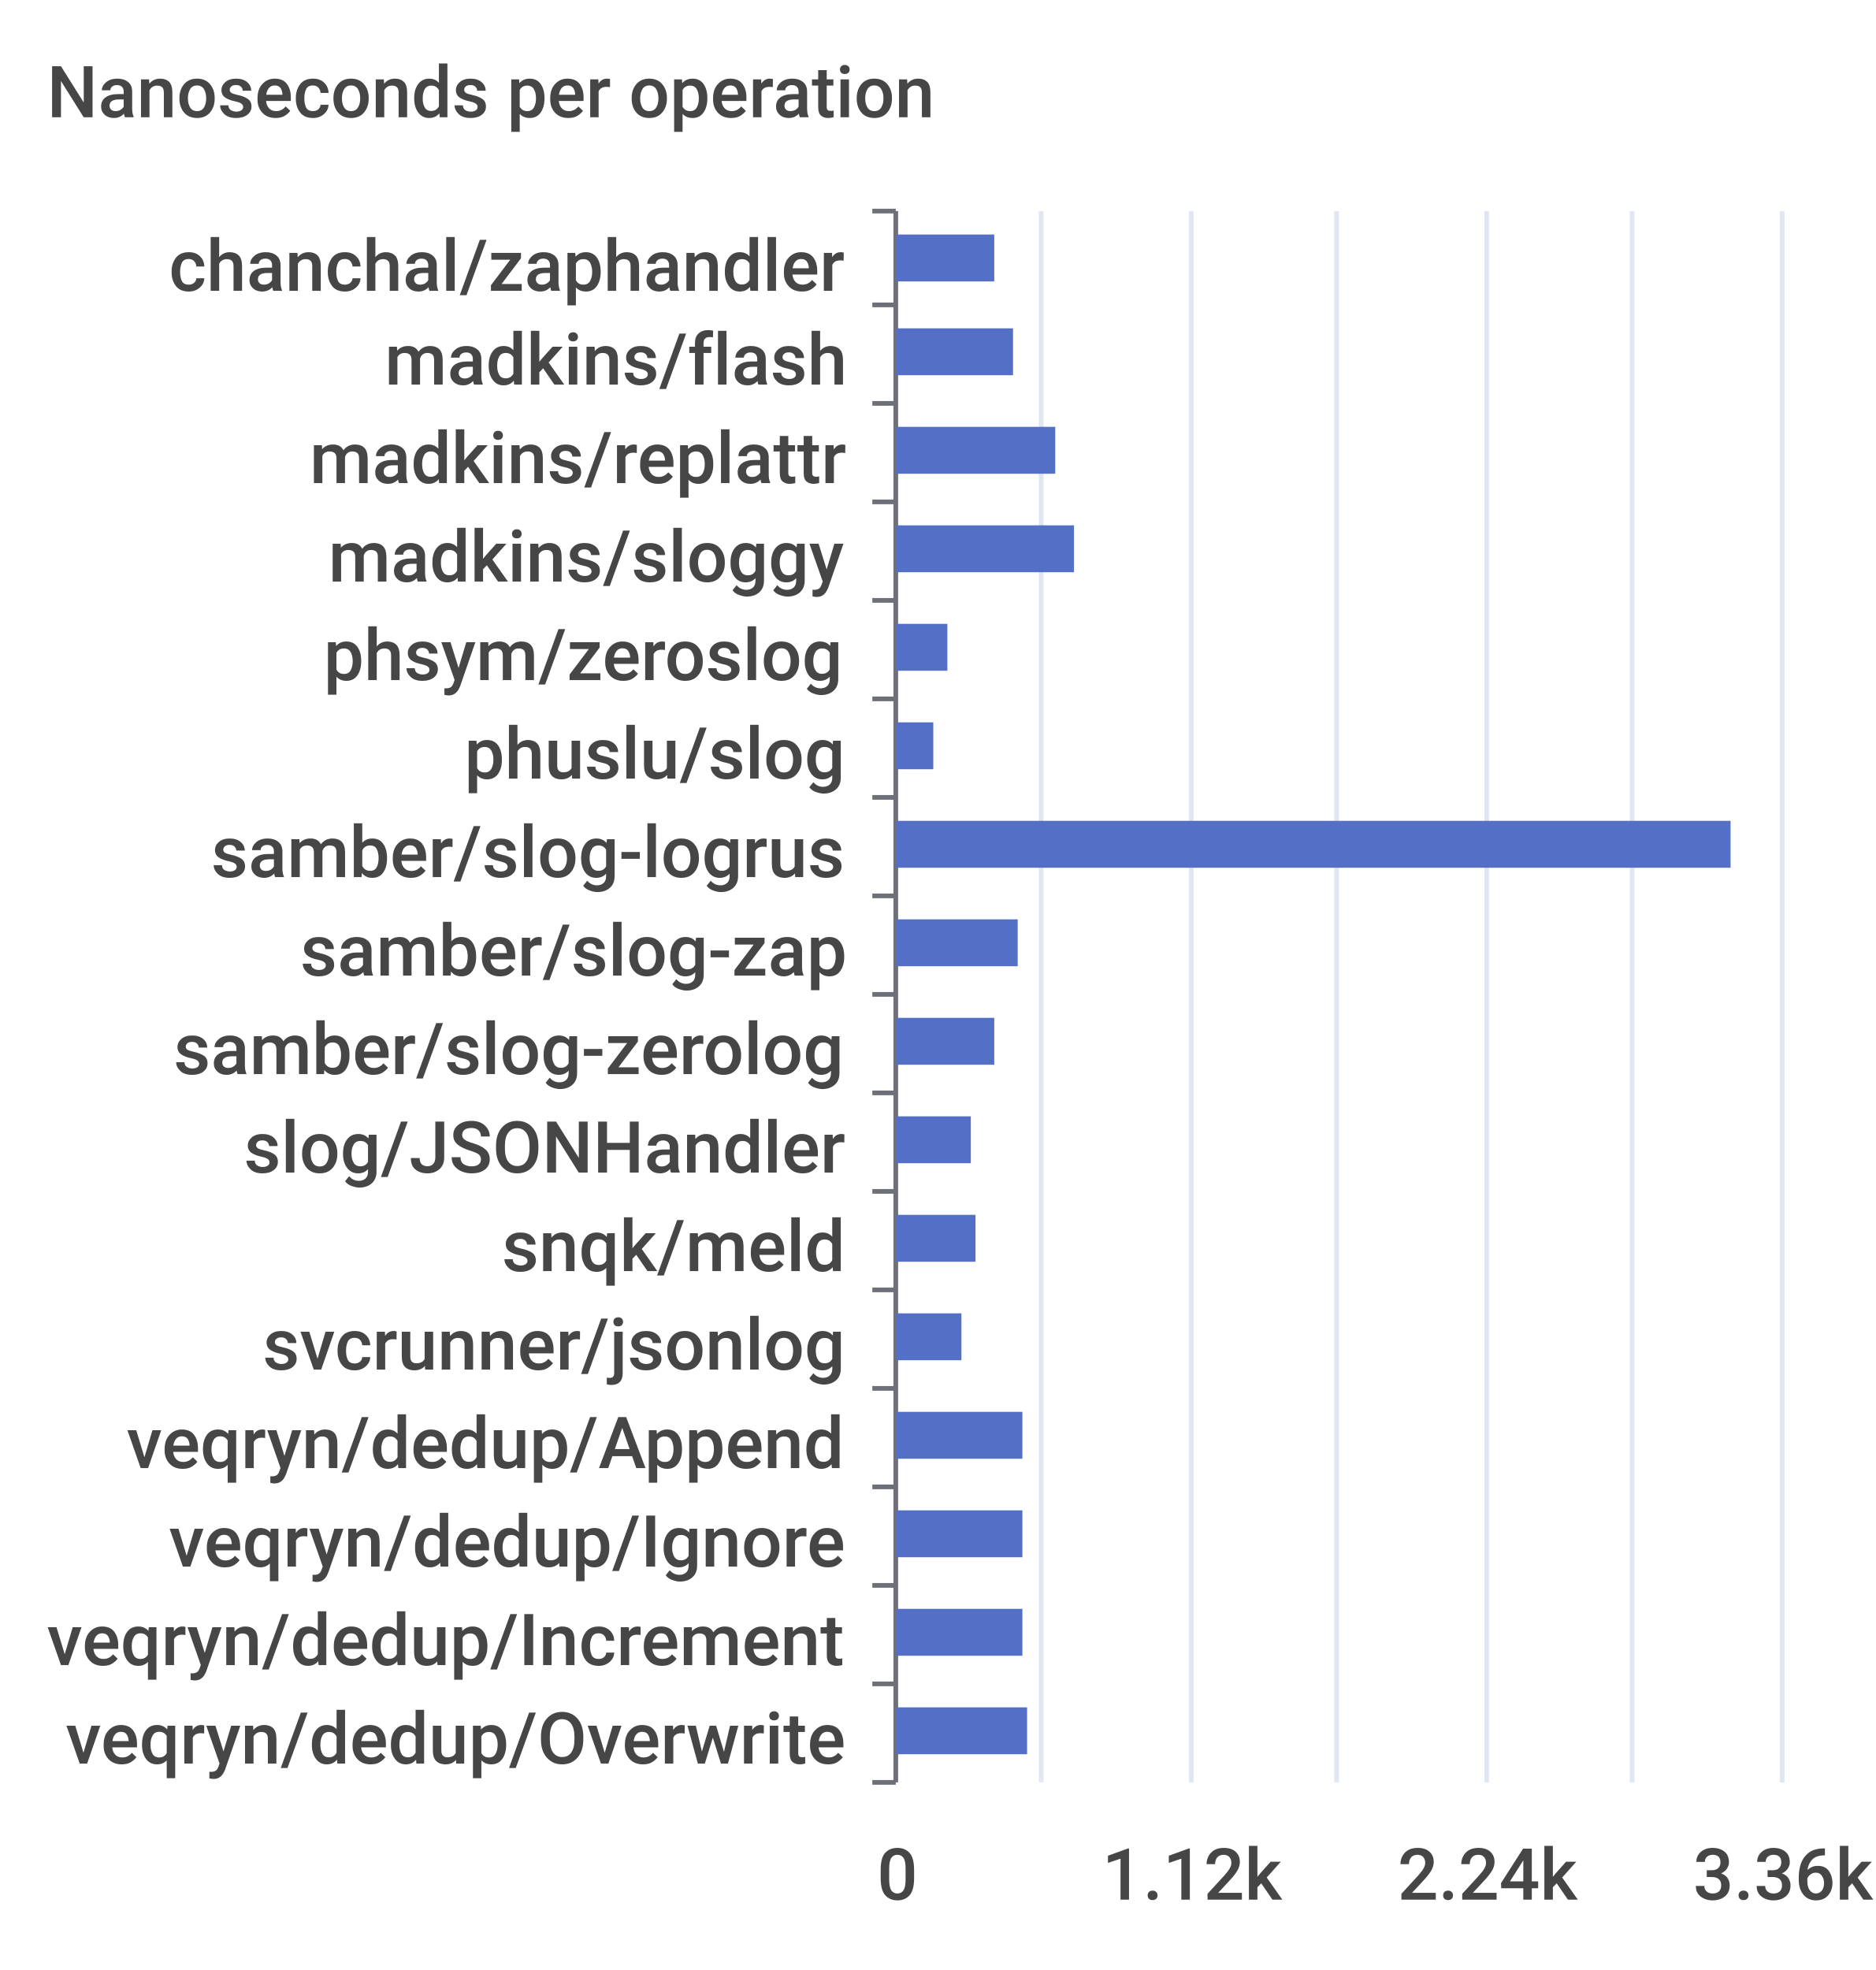
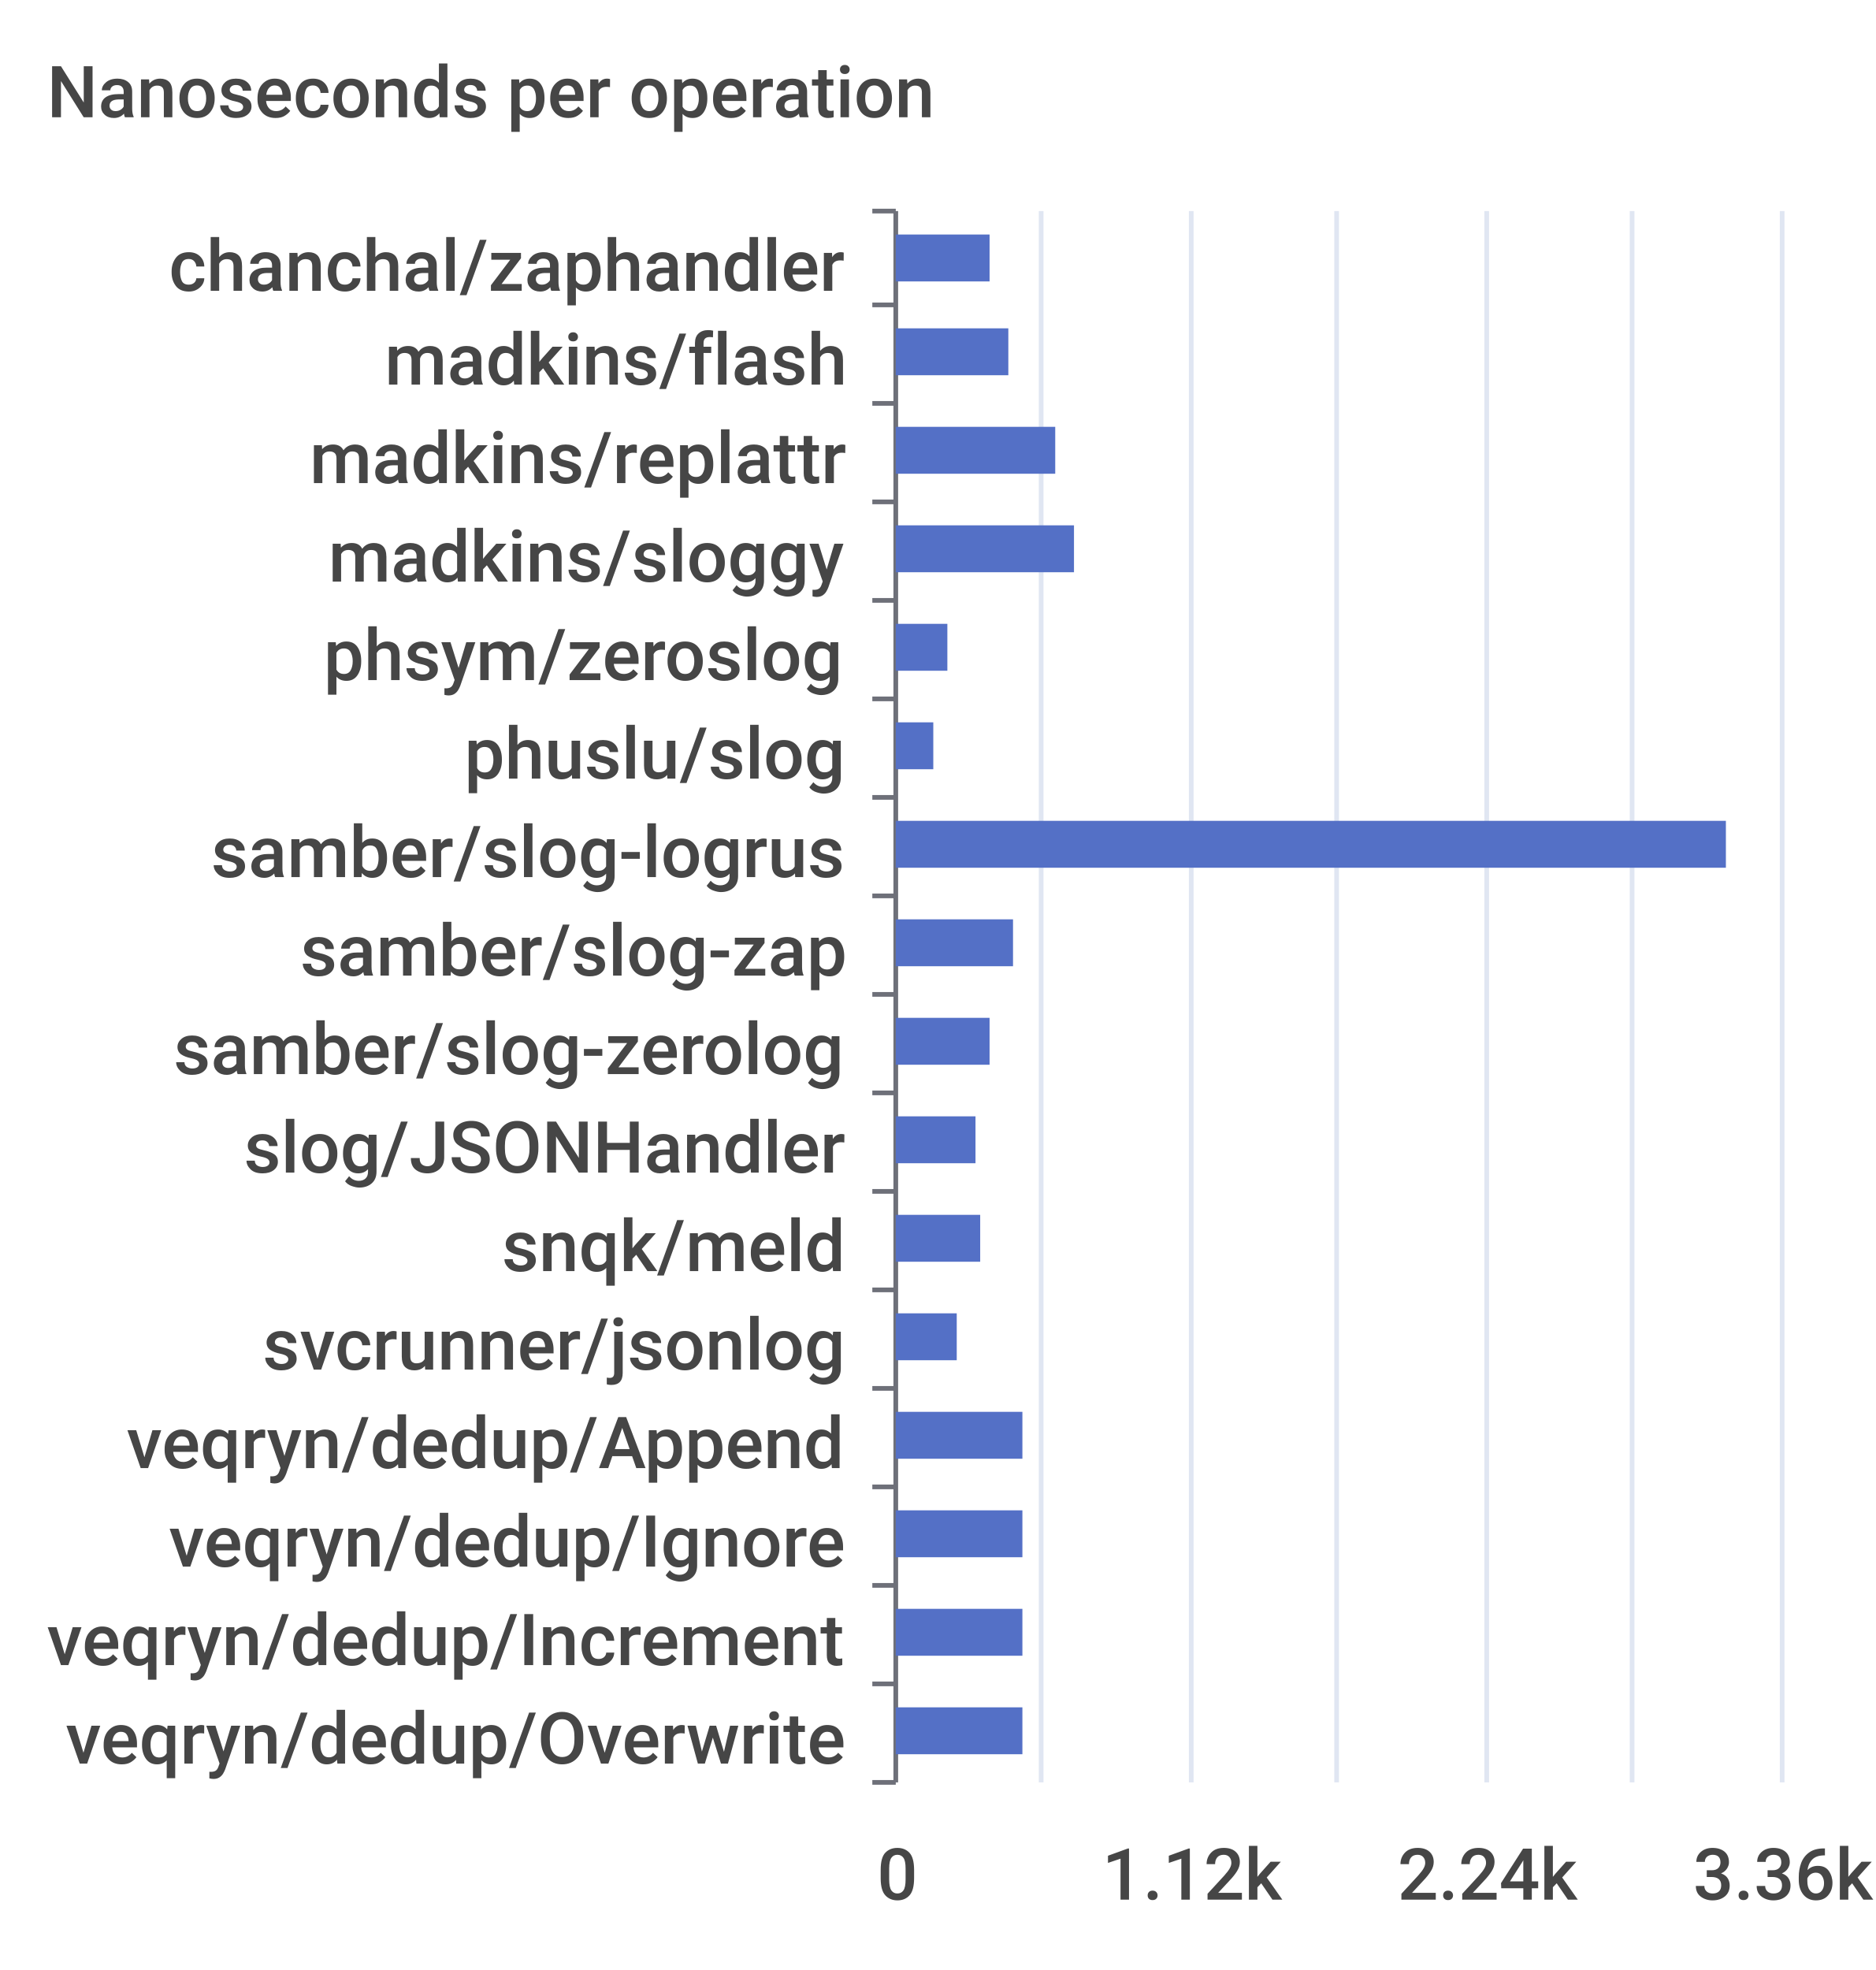
<svg xmlns="http://www.w3.org/2000/svg" width="400" height="420">\n<path d="M 0 0 L 400 0 L 400 420 L 0 420 L 0 0" style="stroke-width:0;stroke:none;fill:rgba(255,255,255,1.0)" />
  <text x="10" y="25" style="stroke-width:0;stroke:none;fill:rgba(70,70,70,1.0);font-size:15.3px;font-family:'Roboto Medium',sans-serif">Nanoseconds per operation</text>
  <path d="M 186 45 L 191 45" style="stroke-width:1;stroke:rgba(110,112,121,1.0);fill:none" />
  <path d="M 186 65 L 191 65" style="stroke-width:1;stroke:rgba(110,112,121,1.0);fill:none" />
  <path d="M 186 86 L 191 86" style="stroke-width:1;stroke:rgba(110,112,121,1.0);fill:none" />
  <path d="M 186 107 L 191 107" style="stroke-width:1;stroke:rgba(110,112,121,1.0);fill:none" />
  <path d="M 186 128 L 191 128" style="stroke-width:1;stroke:rgba(110,112,121,1.0);fill:none" />
  <path d="M 186 149 L 191 149" style="stroke-width:1;stroke:rgba(110,112,121,1.0);fill:none" />
  <path d="M 186 170 L 191 170" style="stroke-width:1;stroke:rgba(110,112,121,1.0);fill:none" />
  <path d="M 186 191 L 191 191" style="stroke-width:1;stroke:rgba(110,112,121,1.0);fill:none" />
  <path d="M 186 212 L 191 212" style="stroke-width:1;stroke:rgba(110,112,121,1.0);fill:none" />
  <path d="M 186 233 L 191 233" style="stroke-width:1;stroke:rgba(110,112,121,1.0);fill:none" />
  <path d="M 186 254 L 191 254" style="stroke-width:1;stroke:rgba(110,112,121,1.0);fill:none" />
  <path d="M 186 275 L 191 275" style="stroke-width:1;stroke:rgba(110,112,121,1.0);fill:none" />
  <path d="M 186 296 L 191 296" style="stroke-width:1;stroke:rgba(110,112,121,1.0);fill:none" />
  <path d="M 186 317 L 191 317" style="stroke-width:1;stroke:rgba(110,112,121,1.0);fill:none" />
  <path d="M 186 338 L 191 338" style="stroke-width:1;stroke:rgba(110,112,121,1.0);fill:none" />
  <path d="M 186 359 L 191 359" style="stroke-width:1;stroke:rgba(110,112,121,1.0);fill:none" />
  <path d="M 186 380 L 191 380" style="stroke-width:1;stroke:rgba(110,112,121,1.0);fill:none" />
  <path d="M 191 45 L 191 380" style="stroke-width:1;stroke:rgba(110,112,121,1.0);fill:none" />
  <text x="36" y="62" style="stroke-width:0;stroke:none;fill:rgba(70,70,70,1.0);font-size:15.3px;font-family:'Roboto Medium',sans-serif">chanchal/zaphandler</text>
  <text x="82" y="82" style="stroke-width:0;stroke:none;fill:rgba(70,70,70,1.0);font-size:15.3px;font-family:'Roboto Medium',sans-serif">madkins/flash</text>
  <text x="66" y="103" style="stroke-width:0;stroke:none;fill:rgba(70,70,70,1.0);font-size:15.3px;font-family:'Roboto Medium',sans-serif">madkins/replattr</text>
  <text x="70" y="124" style="stroke-width:0;stroke:none;fill:rgba(70,70,70,1.0);font-size:15.3px;font-family:'Roboto Medium',sans-serif">madkins/sloggy</text>
  <text x="69" y="145" style="stroke-width:0;stroke:none;fill:rgba(70,70,70,1.0);font-size:15.3px;font-family:'Roboto Medium',sans-serif">phsym/zeroslog</text>
  <text x="99" y="166" style="stroke-width:0;stroke:none;fill:rgba(70,70,70,1.0);font-size:15.3px;font-family:'Roboto Medium',sans-serif">phuslu/slog</text>
  <text x="45" y="187" style="stroke-width:0;stroke:none;fill:rgba(70,70,70,1.0);font-size:15.3px;font-family:'Roboto Medium',sans-serif">samber/slog-logrus</text>
  <text x="64" y="208" style="stroke-width:0;stroke:none;fill:rgba(70,70,70,1.0);font-size:15.3px;font-family:'Roboto Medium',sans-serif">samber/slog-zap</text>
  <text x="37" y="229" style="stroke-width:0;stroke:none;fill:rgba(70,70,70,1.0);font-size:15.3px;font-family:'Roboto Medium',sans-serif">samber/slog-zerolog</text>
  <text x="52" y="250" style="stroke-width:0;stroke:none;fill:rgba(70,70,70,1.0);font-size:15.3px;font-family:'Roboto Medium',sans-serif">slog/JSONHandler</text>
  <text x="107" y="271" style="stroke-width:0;stroke:none;fill:rgba(70,70,70,1.0);font-size:15.3px;font-family:'Roboto Medium',sans-serif">snqk/meld</text>
  <text x="56" y="292" style="stroke-width:0;stroke:none;fill:rgba(70,70,70,1.0);font-size:15.3px;font-family:'Roboto Medium',sans-serif">svcrunner/jsonlog</text>
  <text x="27" y="313" style="stroke-width:0;stroke:none;fill:rgba(70,70,70,1.0);font-size:15.3px;font-family:'Roboto Medium',sans-serif">veqryn/dedup/Append</text>
  <text x="36" y="334" style="stroke-width:0;stroke:none;fill:rgba(70,70,70,1.0);font-size:15.3px;font-family:'Roboto Medium',sans-serif">veqryn/dedup/Ignore</text>
  <text x="10" y="355" style="stroke-width:0;stroke:none;fill:rgba(70,70,70,1.0);font-size:15.3px;font-family:'Roboto Medium',sans-serif">veqryn/dedup/Increment</text>
  <text x="14" y="376" style="stroke-width:0;stroke:none;fill:rgba(70,70,70,1.0);font-size:15.3px;font-family:'Roboto Medium',sans-serif">veqryn/dedup/Overwrite</text>
  <text x="187" y="405" style="stroke-width:0;stroke:none;fill:rgba(70,70,70,1.0);font-size:15.3px;font-family:'Roboto Medium',sans-serif">0</text>
  <text x="235" y="405" style="stroke-width:0;stroke:none;fill:rgba(70,70,70,1.0);font-size:15.3px;font-family:'Roboto Medium',sans-serif">1.12k</text>
  <text x="298" y="405" style="stroke-width:0;stroke:none;fill:rgba(70,70,70,1.0);font-size:15.3px;font-family:'Roboto Medium',sans-serif">2.24k</text>
  <text x="361" y="405" style="stroke-width:0;stroke:none;fill:rgba(70,70,70,1.0);font-size:15.3px;font-family:'Roboto Medium',sans-serif">3.36k</text>
  <path d="M 222 45 L 222 380" style="stroke-width:1;stroke:rgba(224,230,242,1.0);fill:none" />
  <path d="M 254 45 L 254 380" style="stroke-width:1;stroke:rgba(224,230,242,1.0);fill:none" />
  <path d="M 285 45 L 285 380" style="stroke-width:1;stroke:rgba(224,230,242,1.0);fill:none" />
  <path d="M 317 45 L 317 380" style="stroke-width:1;stroke:rgba(224,230,242,1.0);fill:none" />
  <path d="M 348 45 L 348 380" style="stroke-width:1;stroke:rgba(224,230,242,1.0);fill:none" />
  <path d="M 380 45 L 380 380" style="stroke-width:1;stroke:rgba(224,230,242,1.0);fill:none" />
-   <path d="M 191 364 L 219 364 L 219 374 L 191 374 L 191 364" style="stroke-width:0;stroke:none;fill:rgba(84,112,198,1.0)" />
+   <path d="M 191 364 L 218 364 L 218 374 L 191 374 L 191 364" style="stroke-width:0;stroke:none;fill:rgba(84,112,198,1.0)" />
  <path d="M 191 343 L 218 343 L 218 353 L 191 353 L 191 343" style="stroke-width:0;stroke:none;fill:rgba(84,112,198,1.0)" />
  <path d="M 191 322 L 218 322 L 218 332 L 191 332 L 191 322" style="stroke-width:0;stroke:none;fill:rgba(84,112,198,1.0)" />
  <path d="M 191 301 L 218 301 L 218 311 L 191 311 L 191 301" style="stroke-width:0;stroke:none;fill:rgba(84,112,198,1.0)" />
-   <path d="M 191 280 L 205 280 L 205 290 L 191 290 L 191 280" style="stroke-width:0;stroke:none;fill:rgba(84,112,198,1.0)" />
-   <path d="M 191 259 L 208 259 L 208 269 L 191 269 L 191 259" style="stroke-width:0;stroke:none;fill:rgba(84,112,198,1.0)" />
-   <path d="M 191 238 L 207 238 L 207 248 L 191 248 L 191 238" style="stroke-width:0;stroke:none;fill:rgba(84,112,198,1.0)" />
-   <path d="M 191 217 L 212 217 L 212 227 L 191 227 L 191 217" style="stroke-width:0;stroke:none;fill:rgba(84,112,198,1.0)" />
-   <path d="M 191 196 L 217 196 L 217 206 L 191 206 L 191 196" style="stroke-width:0;stroke:none;fill:rgba(84,112,198,1.0)" />
-   <path d="M 191 175 L 369 175 L 369 185 L 191 185 L 191 175" style="stroke-width:0;stroke:none;fill:rgba(84,112,198,1.0)" />
+   <path d="M 191 280 L 204 280 L 204 290 L 191 290 L 191 280" style="stroke-width:0;stroke:none;fill:rgba(84,112,198,1.0)" />
+   <path d="M 191 259 L 209 259 L 209 269 L 191 269 L 191 259" style="stroke-width:0;stroke:none;fill:rgba(84,112,198,1.0)" />
+   <path d="M 191 238 L 208 238 L 208 248 L 191 248 L 191 238" style="stroke-width:0;stroke:none;fill:rgba(84,112,198,1.0)" />
+   <path d="M 191 217 L 211 217 L 211 227 L 191 227 L 191 217" style="stroke-width:0;stroke:none;fill:rgba(84,112,198,1.0)" />
+   <path d="M 191 196 L 216 196 L 216 206 L 191 206 L 191 196" style="stroke-width:0;stroke:none;fill:rgba(84,112,198,1.0)" />
+   <path d="M 191 175 L 368 175 L 368 185 L 191 185 L 191 175" style="stroke-width:0;stroke:none;fill:rgba(84,112,198,1.0)" />
  <path d="M 191 154 L 199 154 L 199 164 L 191 164 L 191 154" style="stroke-width:0;stroke:none;fill:rgba(84,112,198,1.0)" />
  <path d="M 191 133 L 202 133 L 202 143 L 191 143 L 191 133" style="stroke-width:0;stroke:none;fill:rgba(84,112,198,1.0)" />
  <path d="M 191 112 L 229 112 L 229 122 L 191 122 L 191 112" style="stroke-width:0;stroke:none;fill:rgba(84,112,198,1.0)" />
  <path d="M 191 91 L 225 91 L 225 101 L 191 101 L 191 91" style="stroke-width:0;stroke:none;fill:rgba(84,112,198,1.0)" />
-   <path d="M 191 70 L 216 70 L 216 80 L 191 80 L 191 70" style="stroke-width:0;stroke:none;fill:rgba(84,112,198,1.0)" />
-   <path d="M 191 50 L 212 50 L 212 60 L 191 60 L 191 50" style="stroke-width:0;stroke:none;fill:rgba(84,112,198,1.0)" />
+   <path d="M 191 70 L 215 70 L 215 80 L 191 80 L 191 70" style="stroke-width:0;stroke:none;fill:rgba(84,112,198,1.0)" />
+   <path d="M 191 50 L 211 50 L 211 60 L 191 60 L 191 50" style="stroke-width:0;stroke:none;fill:rgba(84,112,198,1.0)" />
</svg>
